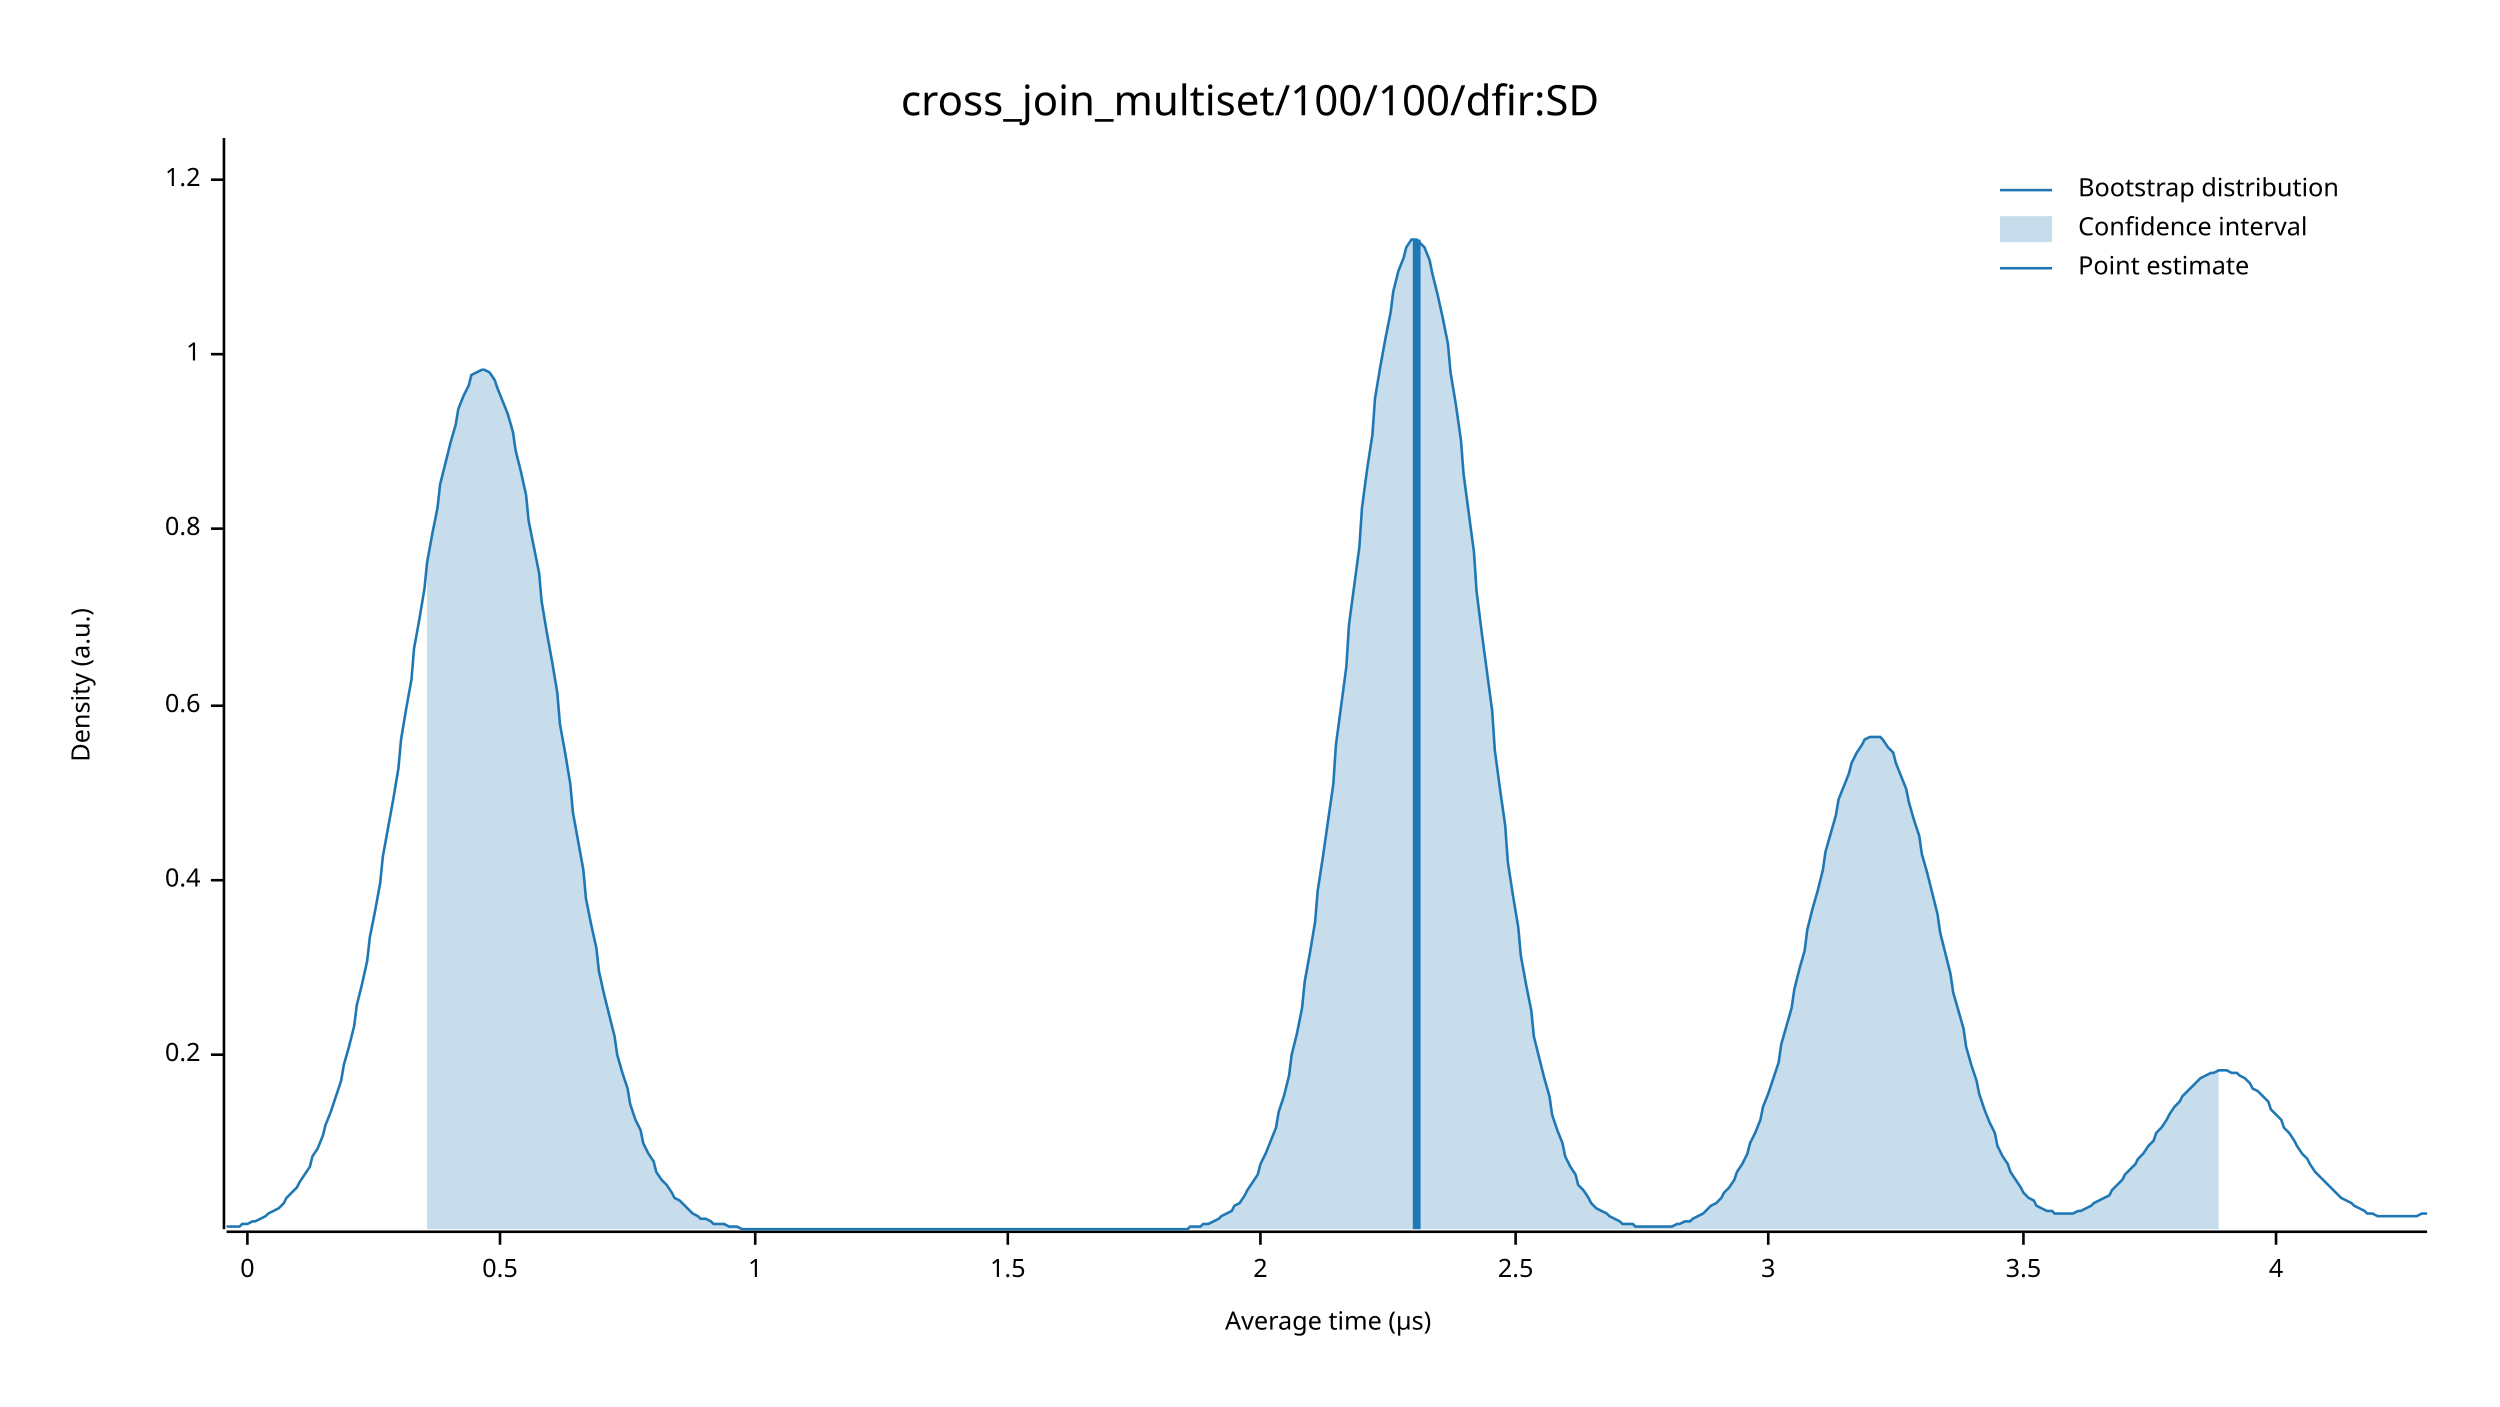
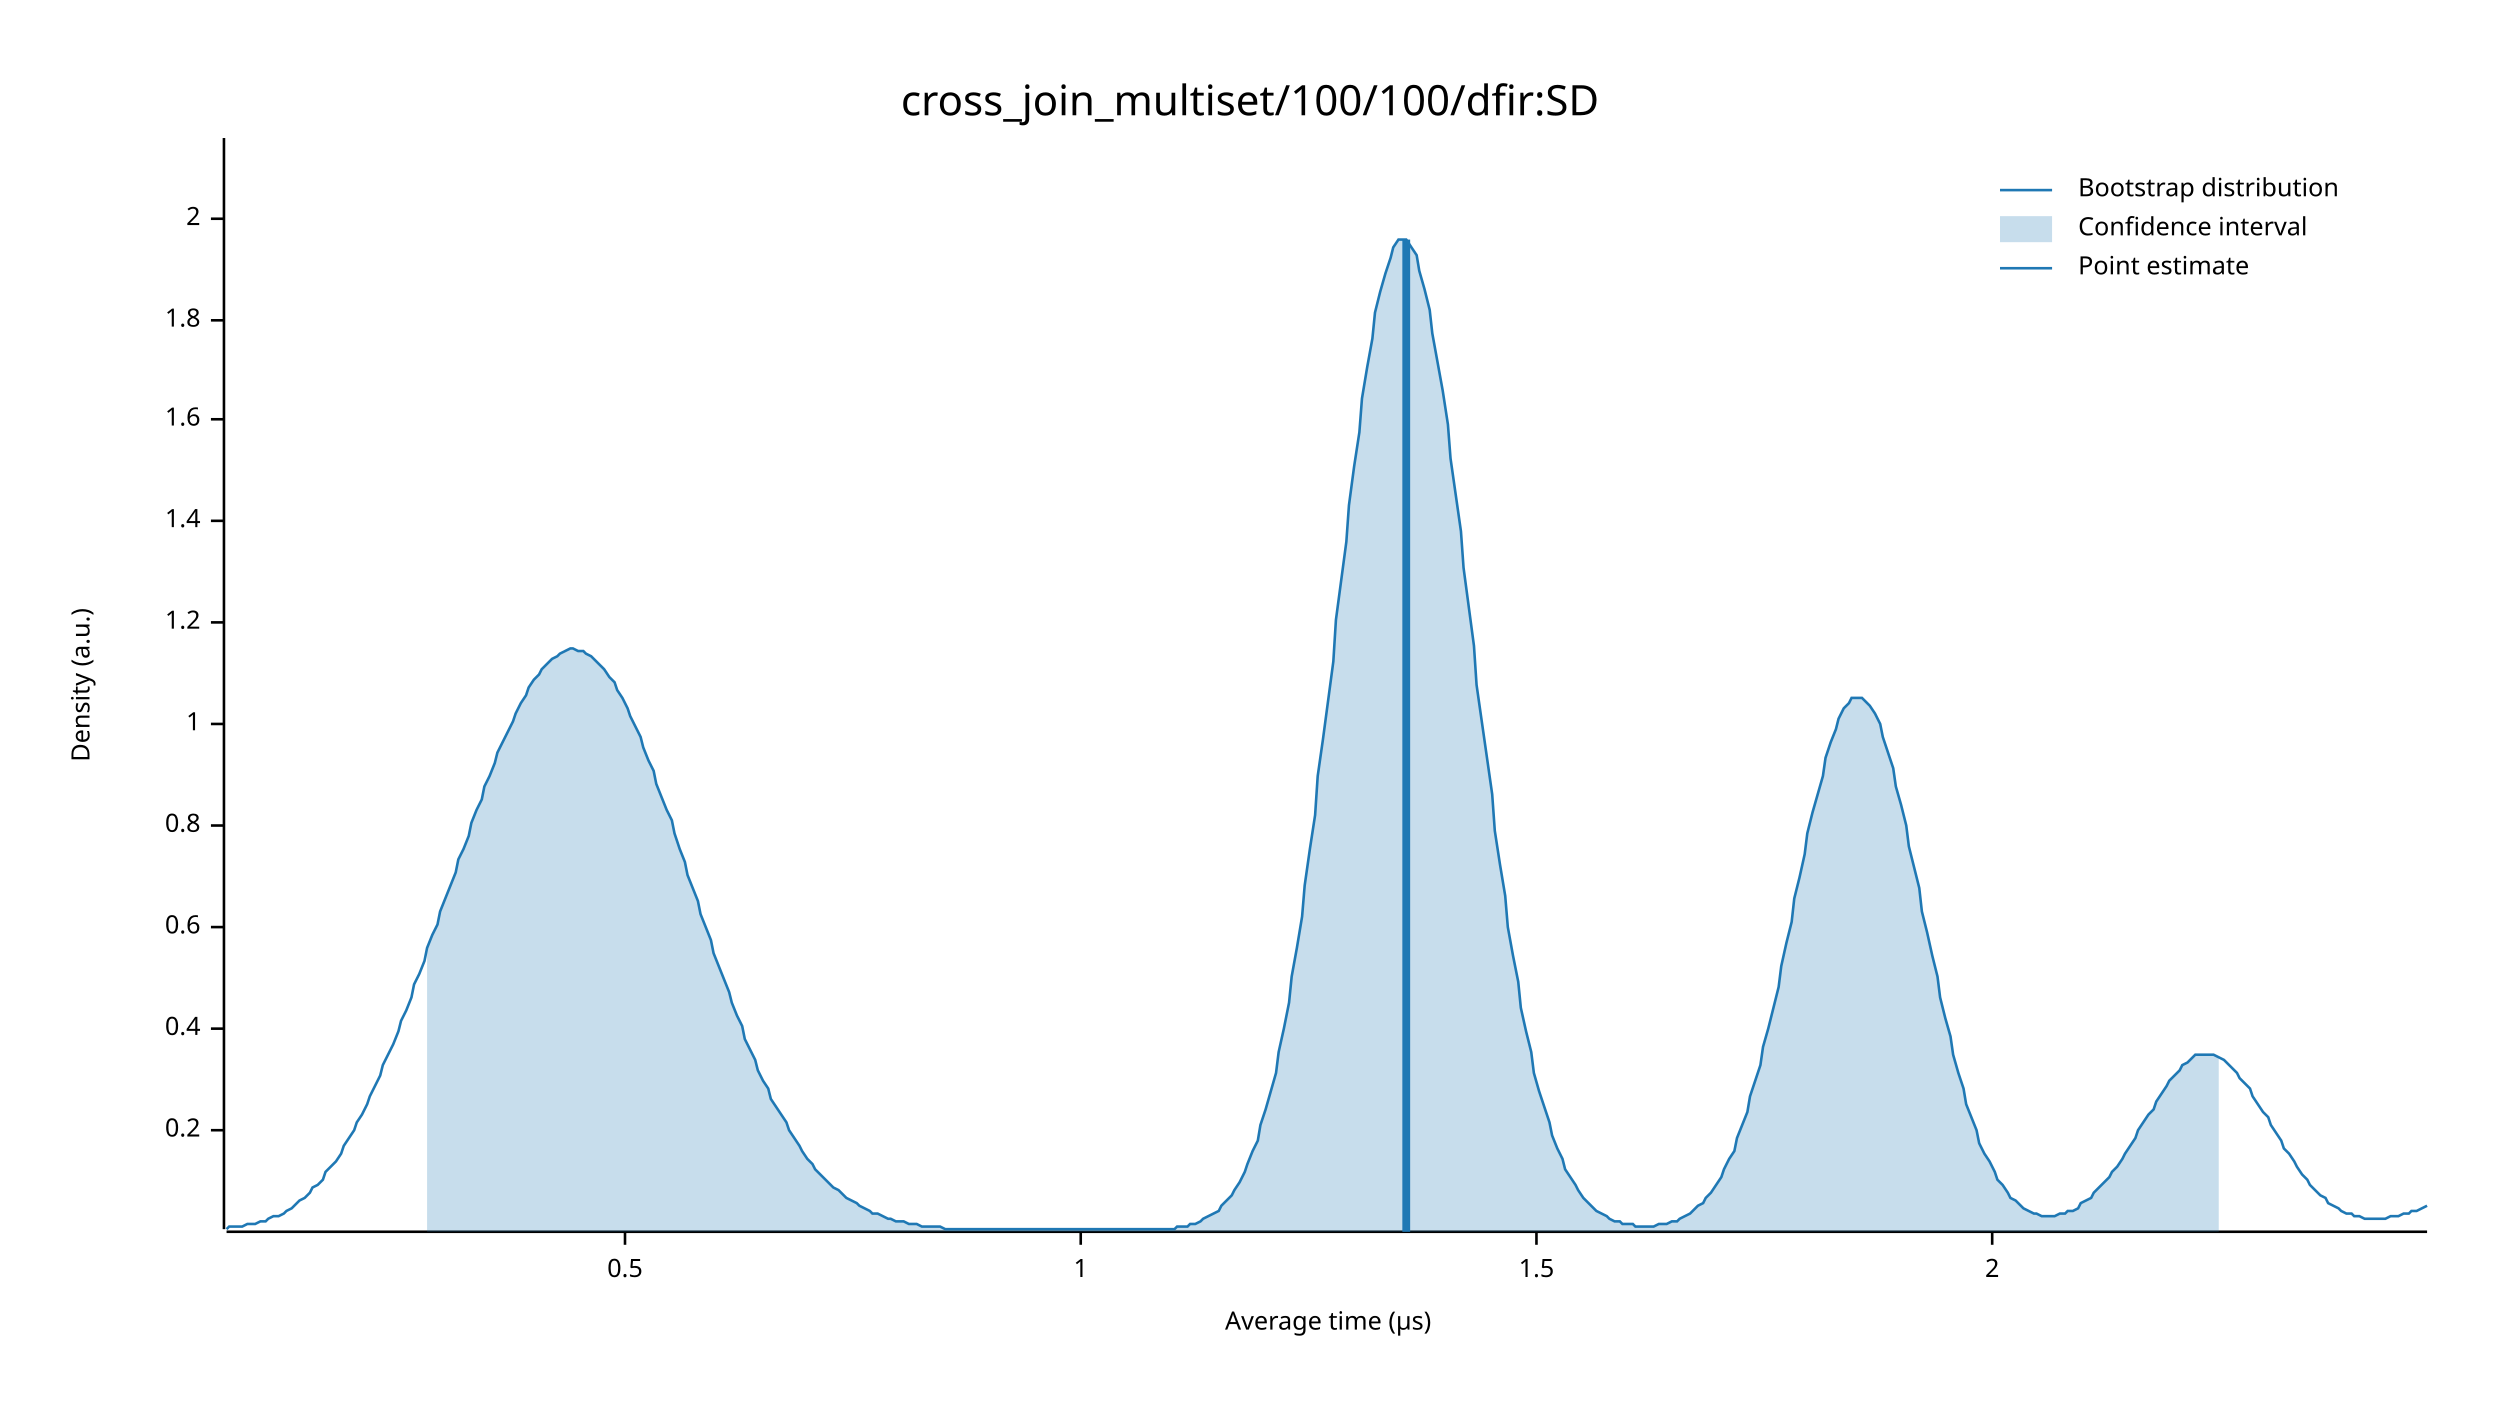
<svg xmlns="http://www.w3.org/2000/svg" width="960" height="540" viewBox="0 0 960 540">
  <text x="480" y="32" dy="0.76em" text-anchor="middle" font-family="sans-serif" font-size="16.129" opacity="1" fill="#000000">
cross_join_multiset/100/100/dfir:SD
</text>
  <text x="27" y="263" dy="0.76em" text-anchor="middle" font-family="sans-serif" font-size="9.677" opacity="1" fill="#000000" transform="rotate(270, 27, 263)">
Density (a.u.)
</text>
  <text x="510" y="513" dy="-0.5ex" text-anchor="middle" font-family="sans-serif" font-size="9.677" opacity="1" fill="#000000">
Average time (µs)
</text>
  <polyline fill="none" opacity="1" stroke="#000000" stroke-width="1" points="86,53 86,472 " />
-   <text x="77" y="405" dy="0.5ex" text-anchor="end" font-family="sans-serif" font-size="9.677" opacity="1" fill="#000000">
+   <text x="77" y="434" dy="0.5ex" text-anchor="end" font-family="sans-serif" font-size="9.677" opacity="1" fill="#000000">
0.2
</text>
-   <polyline fill="none" opacity="1" stroke="#000000" stroke-width="1" points="81,405 86,405 " />
-   <text x="77" y="338" dy="0.5ex" text-anchor="end" font-family="sans-serif" font-size="9.677" opacity="1" fill="#000000">
+   <polyline fill="none" opacity="1" stroke="#000000" stroke-width="1" points="81,434 86,434 " />
+   <text x="77" y="395" dy="0.5ex" text-anchor="end" font-family="sans-serif" font-size="9.677" opacity="1" fill="#000000">
0.4
</text>
-   <polyline fill="none" opacity="1" stroke="#000000" stroke-width="1" points="81,338 86,338 " />
-   <text x="77" y="271" dy="0.5ex" text-anchor="end" font-family="sans-serif" font-size="9.677" opacity="1" fill="#000000">
+   <polyline fill="none" opacity="1" stroke="#000000" stroke-width="1" points="81,395 86,395 " />
+   <text x="77" y="356" dy="0.5ex" text-anchor="end" font-family="sans-serif" font-size="9.677" opacity="1" fill="#000000">
0.6
</text>
-   <polyline fill="none" opacity="1" stroke="#000000" stroke-width="1" points="81,271 86,271 " />
-   <text x="77" y="203" dy="0.5ex" text-anchor="end" font-family="sans-serif" font-size="9.677" opacity="1" fill="#000000">
+   <polyline fill="none" opacity="1" stroke="#000000" stroke-width="1" points="81,356 86,356 " />
+   <text x="77" y="317" dy="0.5ex" text-anchor="end" font-family="sans-serif" font-size="9.677" opacity="1" fill="#000000">
0.8
</text>
-   <polyline fill="none" opacity="1" stroke="#000000" stroke-width="1" points="81,203 86,203 " />
-   <text x="77" y="136" dy="0.5ex" text-anchor="end" font-family="sans-serif" font-size="9.677" opacity="1" fill="#000000">
+   <polyline fill="none" opacity="1" stroke="#000000" stroke-width="1" points="81,317 86,317 " />
+   <text x="77" y="278" dy="0.5ex" text-anchor="end" font-family="sans-serif" font-size="9.677" opacity="1" fill="#000000">
1
</text>
-   <polyline fill="none" opacity="1" stroke="#000000" stroke-width="1" points="81,136 86,136 " />
-   <text x="77" y="69" dy="0.5ex" text-anchor="end" font-family="sans-serif" font-size="9.677" opacity="1" fill="#000000">
+   <polyline fill="none" opacity="1" stroke="#000000" stroke-width="1" points="81,278 86,278 " />
+   <text x="77" y="239" dy="0.5ex" text-anchor="end" font-family="sans-serif" font-size="9.677" opacity="1" fill="#000000">
1.2
</text>
-   <polyline fill="none" opacity="1" stroke="#000000" stroke-width="1" points="81,69 86,69 " />
+   <polyline fill="none" opacity="1" stroke="#000000" stroke-width="1" points="81,239 86,239 " />
+   <text x="77" y="200" dy="0.5ex" text-anchor="end" font-family="sans-serif" font-size="9.677" opacity="1" fill="#000000">
+ 1.4
+ </text>
+   <polyline fill="none" opacity="1" stroke="#000000" stroke-width="1" points="81,200 86,200 " />
+   <text x="77" y="161" dy="0.5ex" text-anchor="end" font-family="sans-serif" font-size="9.677" opacity="1" fill="#000000">
+ 1.6
+ </text>
+   <polyline fill="none" opacity="1" stroke="#000000" stroke-width="1" points="81,161 86,161 " />
+   <text x="77" y="123" dy="0.5ex" text-anchor="end" font-family="sans-serif" font-size="9.677" opacity="1" fill="#000000">
+ 1.8
+ </text>
+   <polyline fill="none" opacity="1" stroke="#000000" stroke-width="1" points="81,123 86,123 " />
+   <text x="77" y="84" dy="0.5ex" text-anchor="end" font-family="sans-serif" font-size="9.677" opacity="1" fill="#000000">
+ 2
+ </text>
+   <polyline fill="none" opacity="1" stroke="#000000" stroke-width="1" points="81,84 86,84 " />
  <polyline fill="none" opacity="1" stroke="#000000" stroke-width="1" points="87,473 932,473 " />
-   <text x="95" y="483" dy="0.76em" text-anchor="middle" font-family="sans-serif" font-size="9.677" opacity="1" fill="#000000">
- 0
- </text>
-   <polyline fill="none" opacity="1" stroke="#000000" stroke-width="1" points="95,473 95,478 " />
-   <text x="192" y="483" dy="0.76em" text-anchor="middle" font-family="sans-serif" font-size="9.677" opacity="1" fill="#000000">
+   <text x="240" y="483" dy="0.76em" text-anchor="middle" font-family="sans-serif" font-size="9.677" opacity="1" fill="#000000">
0.5
</text>
-   <polyline fill="none" opacity="1" stroke="#000000" stroke-width="1" points="192,473 192,478 " />
-   <text x="290" y="483" dy="0.76em" text-anchor="middle" font-family="sans-serif" font-size="9.677" opacity="1" fill="#000000">
+   <polyline fill="none" opacity="1" stroke="#000000" stroke-width="1" points="240,473 240,478 " />
+   <text x="415" y="483" dy="0.76em" text-anchor="middle" font-family="sans-serif" font-size="9.677" opacity="1" fill="#000000">
1
</text>
-   <polyline fill="none" opacity="1" stroke="#000000" stroke-width="1" points="290,473 290,478 " />
-   <text x="387" y="483" dy="0.76em" text-anchor="middle" font-family="sans-serif" font-size="9.677" opacity="1" fill="#000000">
+   <polyline fill="none" opacity="1" stroke="#000000" stroke-width="1" points="415,473 415,478 " />
+   <text x="590" y="483" dy="0.76em" text-anchor="middle" font-family="sans-serif" font-size="9.677" opacity="1" fill="#000000">
1.5
</text>
-   <polyline fill="none" opacity="1" stroke="#000000" stroke-width="1" points="387,473 387,478 " />
-   <text x="484" y="483" dy="0.76em" text-anchor="middle" font-family="sans-serif" font-size="9.677" opacity="1" fill="#000000">
+   <polyline fill="none" opacity="1" stroke="#000000" stroke-width="1" points="590,473 590,478 " />
+   <text x="765" y="483" dy="0.76em" text-anchor="middle" font-family="sans-serif" font-size="9.677" opacity="1" fill="#000000">
2
</text>
-   <polyline fill="none" opacity="1" stroke="#000000" stroke-width="1" points="484,473 484,478 " />
-   <text x="582" y="483" dy="0.76em" text-anchor="middle" font-family="sans-serif" font-size="9.677" opacity="1" fill="#000000">
- 2.5
- </text>
-   <polyline fill="none" opacity="1" stroke="#000000" stroke-width="1" points="582,473 582,478 " />
-   <text x="679" y="483" dy="0.76em" text-anchor="middle" font-family="sans-serif" font-size="9.677" opacity="1" fill="#000000">
- 3
- </text>
-   <polyline fill="none" opacity="1" stroke="#000000" stroke-width="1" points="679,473 679,478 " />
-   <text x="777" y="483" dy="0.76em" text-anchor="middle" font-family="sans-serif" font-size="9.677" opacity="1" fill="#000000">
- 3.5
- </text>
-   <polyline fill="none" opacity="1" stroke="#000000" stroke-width="1" points="777,473 777,478 " />
-   <text x="874" y="483" dy="0.76em" text-anchor="middle" font-family="sans-serif" font-size="9.677" opacity="1" fill="#000000">
- 4
- </text>
-   <polyline fill="none" opacity="1" stroke="#000000" stroke-width="1" points="874,473 874,478 " />
-   <polyline fill="none" opacity="1" stroke="#1F78B4" stroke-width="1" points="87,471 88,471 90,471 92,471 93,470 95,470 97,469 98,469 100,468 102,467 103,466 105,465 107,464 109,462 110,460 112,458 114,456 115,454 117,451 119,448 120,444 122,441 124,436 125,432 127,427 129,421 131,415 132,409 134,402 136,394 137,386 139,378 141,369 142,360 144,350 146,339 147,329 149,318 151,307 153,295 154,284 156,272 158,261 159,249 161,238 163,226 164,216 166,205 168,195 169,186 171,178 173,170 175,163 176,157 178,152 180,148 181,144 183,143 185,142 186,142 188,143 190,146 191,149 193,154 195,159 197,166 198,173 200,181 202,190 203,200 205,210 207,220 208,231 210,243 212,254 214,266 215,278 217,289 219,301 220,312 222,323 224,334 225,345 227,355 229,364 230,373 232,382 234,390 236,398 237,405 239,412 241,418 242,424 244,430 246,434 247,439 249,443 251,446 252,450 254,453 256,455 258,458 259,460 261,461 263,463 264,464 266,466 268,467 269,468 271,468 273,469 274,470 276,470 278,470 280,471 281,471 283,471 285,472 286,472 288,472 290,472 291,472 293,472 295,472 296,472 298,472 300,472 302,472 303,472 305,472 307,472 308,472 310,472 312,472 313,472 315,472 317,472 318,472 320,472 322,472 324,472 325,472 327,472 329,472 330,472 332,472 334,472 335,472 337,472 339,472 341,472 342,472 344,472 346,472 347,472 349,472 351,472 352,472 354,472 356,472 357,472 359,472 361,472 363,472 364,472 366,472 368,472 369,472 371,472 373,472 374,472 376,472 378,472 379,472 381,472 383,472 385,472 386,472 388,472 390,472 391,472 393,472 395,472 396,472 398,472 400,472 401,472 403,472 405,472 407,472 408,472 410,472 412,472 413,472 415,472 417,472 418,472 420,472 422,472 423,472 425,472 427,472 429,472 430,472 432,472 434,472 435,472 437,472 439,472 440,472 442,472 444,472 445,472 447,472 449,472 451,472 452,472 454,472 456,472 457,471 459,471 461,471 462,470 464,470 466,469 468,468 469,467 471,466 473,465 474,463 476,462 478,459 479,457 481,454 483,451 484,447 486,443 488,438 490,433 491,427 493,421 495,413 496,405 498,397 500,387 501,377 503,366 505,354 506,342 508,329 510,315 512,301 513,286 515,271 517,256 518,240 520,225 522,210 523,195 525,180 527,167 528,153 530,141 532,130 534,120 535,112 537,104 539,99 540,95 542,92 544,92 545,93 547,95 549,100 550,105 552,113 554,122 556,132 557,143 559,155 561,169 562,182 564,197 566,212 567,227 569,243 571,258 573,273 574,288 576,303 578,317 579,331 581,344 583,356 584,367 586,378 588,388 589,398 591,406 593,414 595,421 596,428 598,434 600,439 601,444 603,448 605,451 606,455 608,457 610,460 611,462 613,464 615,465 617,466 618,467 620,468 622,469 623,470 625,470 627,470 628,471 630,471 632,471 633,471 635,471 637,471 639,471 640,471 642,471 644,470 645,470 647,469 649,469 650,468 652,467 654,466 655,465 657,463 659,462 661,460 662,458 664,456 666,453 667,450 669,447 671,443 672,439 674,435 676,430 677,425 679,420 681,414 683,408 684,401 686,394 688,387 689,380 691,372 693,365 694,357 696,349 698,342 700,334 701,327 703,320 705,313 706,307 708,302 710,297 711,293 713,289 715,286 716,284 718,283 720,283 722,283 723,284 725,287 727,289 728,293 730,298 732,303 733,308 735,315 737,321 738,328 740,335 742,343 744,351 745,358 747,366 749,374 750,381 752,388 754,395 755,402 757,409 759,415 760,420 762,426 764,431 766,435 767,440 769,444 771,447 772,450 774,453 776,456 777,458 779,460 781,461 782,463 784,464 786,465 788,465 789,466 791,466 793,466 794,466 796,466 798,465 799,465 801,464 803,463 804,462 806,461 808,460 810,459 811,457 813,455 815,453 816,451 818,449 820,447 821,445 823,443 825,440 827,438 828,435 830,433 832,430 833,428 835,425 837,423 838,421 840,419 842,417 843,416 845,414 847,413 849,412 850,412 852,411 854,411 855,411 857,412 859,412 860,413 862,414 864,416 865,418 867,419 869,421 871,423 872,426 874,428 876,430 877,433 879,435 881,438 882,440 884,443 886,445 887,447 889,450 891,452 893,454 894,455 896,457 898,459 899,460 901,461 903,462 904,463 906,464 908,465 909,466 911,466 913,467 915,467 916,467 918,467 920,467 921,467 923,467 925,467 926,467 928,467 930,466 932,466 " />
-   <polygon opacity="0.25" fill="#1F78B4" points="164,216 166,205 168,195 169,186 171,178 173,170 175,163 176,157 178,152 180,148 181,144 183,143 185,142 186,142 188,143 190,146 191,149 193,154 195,159 197,166 198,173 200,181 202,190 203,200 205,210 207,220 208,231 210,243 212,254 214,266 215,278 217,289 219,301 220,312 222,323 224,334 225,345 227,355 229,364 230,373 232,382 234,390 236,398 237,405 239,412 241,418 242,424 244,430 246,434 247,439 249,443 251,446 252,450 254,453 256,455 258,458 259,460 261,461 263,463 264,464 266,466 268,467 269,468 271,468 273,469 274,470 276,470 278,470 280,471 281,471 283,471 285,472 286,472 288,472 290,472 291,472 293,472 295,472 296,472 298,472 300,472 302,472 303,472 305,472 307,472 308,472 310,472 312,472 313,472 315,472 317,472 318,472 320,472 322,472 324,472 325,472 327,472 329,472 330,472 332,472 334,472 335,472 337,472 339,472 341,472 342,472 344,472 346,472 347,472 349,472 351,472 352,472 354,472 356,472 357,472 359,472 361,472 363,472 364,472 366,472 368,472 369,472 371,472 373,472 374,472 376,472 378,472 379,472 381,472 383,472 385,472 386,472 388,472 390,472 391,472 393,472 395,472 396,472 398,472 400,472 401,472 403,472 405,472 407,472 408,472 410,472 412,472 413,472 415,472 417,472 418,472 420,472 422,472 423,472 425,472 427,472 429,472 430,472 432,472 434,472 435,472 437,472 439,472 440,472 442,472 444,472 445,472 447,472 449,472 451,472 452,472 454,472 456,472 457,471 459,471 461,471 462,470 464,470 466,469 468,468 469,467 471,466 473,465 474,463 476,462 478,459 479,457 481,454 483,451 484,447 486,443 488,438 490,433 491,427 493,421 495,413 496,405 498,397 500,387 501,377 503,366 505,354 506,342 508,329 510,315 512,301 513,286 515,271 517,256 518,240 520,225 522,210 523,195 525,180 527,167 528,153 530,141 532,130 534,120 535,112 537,104 539,99 540,95 542,92 544,92 545,93 547,95 549,100 550,105 552,113 554,122 556,132 557,143 559,155 561,169 562,182 564,197 566,212 567,227 569,243 571,258 573,273 574,288 576,303 578,317 579,331 581,344 583,356 584,367 586,378 588,388 589,398 591,406 593,414 595,421 596,428 598,434 600,439 601,444 603,448 605,451 606,455 608,457 610,460 611,462 613,464 615,465 617,466 618,467 620,468 622,469 623,470 625,470 627,470 628,471 630,471 632,471 633,471 635,471 637,471 639,471 640,471 642,471 644,470 645,470 647,469 649,469 650,468 652,467 654,466 655,465 657,463 659,462 661,460 662,458 664,456 666,453 667,450 669,447 671,443 672,439 674,435 676,430 677,425 679,420 681,414 683,408 684,401 686,394 688,387 689,380 691,372 693,365 694,357 696,349 698,342 700,334 701,327 703,320 705,313 706,307 708,302 710,297 711,293 713,289 715,286 716,284 718,283 720,283 722,283 723,284 725,287 727,289 728,293 730,298 732,303 733,308 735,315 737,321 738,328 740,335 742,343 744,351 745,358 747,366 749,374 750,381 752,388 754,395 755,402 757,409 759,415 760,420 762,426 764,431 766,435 767,440 769,444 771,447 772,450 774,453 776,456 777,458 779,460 781,461 782,463 784,464 786,465 788,465 789,466 791,466 793,466 794,466 796,466 798,465 799,465 801,464 803,463 804,462 806,461 808,460 810,459 811,457 813,455 815,453 816,451 818,449 820,447 821,445 823,443 825,440 827,438 828,435 830,433 832,430 833,428 835,425 837,423 838,421 840,419 842,417 843,416 845,414 847,413 849,412 850,412 852,411 852,472 164,472 " />
-   <polyline fill="none" opacity="1" stroke="#1F78B4" stroke-width="3" points="544,472 544,92 " />
+   <polyline fill="none" opacity="1" stroke="#000000" stroke-width="1" points="765,473 765,478 " />
+   <polyline fill="none" opacity="1" stroke="#1F78B4" stroke-width="1" points="87,472 88,471 90,471 92,471 93,471 95,470 97,470 98,470 100,469 102,469 103,468 105,467 107,467 109,466 110,465 112,464 114,462 115,461 117,460 119,458 120,456 122,455 124,453 125,450 127,448 129,446 131,443 132,440 134,437 136,434 137,431 139,428 141,424 142,421 144,417 146,413 147,409 149,405 151,401 153,396 154,392 156,388 158,383 159,378 161,374 163,369 164,364 166,359 168,355 169,350 171,345 173,340 175,335 176,330 178,326 180,321 181,316 183,311 185,307 186,302 188,298 190,293 191,289 193,285 195,281 197,277 198,274 200,270 202,267 203,264 205,261 207,259 208,257 210,255 212,253 214,252 215,251 217,250 219,249 220,249 222,250 224,250 225,251 227,252 229,254 230,255 232,257 234,260 236,262 237,265 239,268 241,272 242,275 244,279 246,283 247,287 249,292 251,296 252,301 254,306 256,311 258,315 259,320 261,326 263,331 264,336 266,341 268,346 269,351 271,356 273,361 274,366 276,371 278,376 280,381 281,385 283,390 285,394 286,399 288,403 290,407 291,411 293,415 295,418 296,422 298,425 300,428 302,431 303,434 305,437 307,440 308,442 310,445 312,447 313,449 315,451 317,453 318,454 320,456 322,457 324,459 325,460 327,461 329,462 330,463 332,464 334,465 335,466 337,466 339,467 341,468 342,468 344,469 346,469 347,469 349,470 351,470 352,470 354,471 356,471 357,471 359,471 361,471 363,472 364,472 366,472 368,472 369,472 371,472 373,472 374,472 376,472 378,472 379,472 381,472 383,472 385,472 386,472 388,472 390,472 391,472 393,472 395,472 396,472 398,472 400,472 401,472 403,472 405,472 407,472 408,472 410,472 412,472 413,472 415,472 417,472 418,472 420,472 422,472 423,472 425,472 427,472 429,472 430,472 432,472 434,472 435,472 437,472 439,472 440,472 442,472 444,472 445,472 447,472 449,472 451,472 452,471 454,471 456,471 457,470 459,470 461,469 462,468 464,467 466,466 468,465 469,463 471,461 473,459 474,457 476,454 478,450 479,447 481,442 483,438 484,432 486,426 488,419 490,412 491,404 493,395 495,385 496,375 498,364 500,352 501,340 503,326 505,313 506,298 508,284 510,269 512,254 513,238 515,223 517,208 518,194 520,179 522,166 523,153 525,141 527,130 528,120 530,112 532,105 534,99 535,95 537,92 539,92 540,92 542,95 544,98 545,104 547,111 549,119 550,128 552,139 554,150 556,163 557,176 559,190 561,204 562,218 564,233 566,248 567,263 569,277 571,291 573,305 574,319 576,332 578,344 579,356 581,367 583,377 584,387 586,396 588,404 589,412 591,419 593,425 595,431 596,436 598,441 600,445 601,449 603,452 605,455 606,457 608,460 610,462 611,463 613,465 615,466 617,467 618,468 620,469 622,469 623,470 625,470 627,470 628,471 630,471 632,471 633,471 635,471 637,470 639,470 640,470 642,469 644,469 645,468 647,467 649,466 650,465 652,463 654,462 655,460 657,458 659,455 661,452 662,449 664,445 666,442 667,437 669,432 671,427 672,421 674,415 676,409 677,402 679,395 681,387 683,379 684,371 686,362 688,354 689,345 691,337 693,328 694,320 696,312 698,305 700,298 701,291 703,285 705,280 706,276 708,272 710,270 711,268 713,268 715,268 716,269 718,271 720,274 722,278 723,283 725,289 727,295 728,302 730,309 732,317 733,325 735,333 737,341 738,350 740,358 742,367 744,375 745,383 747,391 749,398 750,405 752,412 754,418 755,424 757,429 759,434 760,439 762,443 764,446 766,450 767,453 769,455 771,458 772,460 774,461 776,463 777,464 779,465 781,466 782,466 784,467 786,467 788,467 789,467 791,466 793,466 794,465 796,465 798,464 799,462 801,461 803,460 804,458 806,456 808,454 810,452 811,450 813,448 815,445 816,443 818,440 820,437 821,434 823,431 825,428 827,426 828,423 830,420 832,417 833,415 835,413 837,411 838,409 840,408 842,406 843,405 845,405 847,405 849,405 850,405 852,406 854,407 855,408 857,410 859,412 860,414 862,416 864,418 865,421 867,424 869,427 871,429 872,432 874,435 876,438 877,441 879,443 881,446 882,448 884,451 886,453 887,455 889,457 891,459 893,460 894,462 896,463 898,464 899,465 901,466 903,466 904,467 906,467 908,468 909,468 911,468 913,468 915,468 916,468 918,467 920,467 921,467 923,466 925,466 926,465 928,465 930,464 932,463 " />
+   <polygon opacity="0.25" fill="#1F78B4" points="164,364 166,359 168,355 169,350 171,345 173,340 175,335 176,330 178,326 180,321 181,316 183,311 185,307 186,302 188,298 190,293 191,289 193,285 195,281 197,277 198,274 200,270 202,267 203,264 205,261 207,259 208,257 210,255 212,253 214,252 215,251 217,250 219,249 220,249 222,250 224,250 225,251 227,252 229,254 230,255 232,257 234,260 236,262 237,265 239,268 241,272 242,275 244,279 246,283 247,287 249,292 251,296 252,301 254,306 256,311 258,315 259,320 261,326 263,331 264,336 266,341 268,346 269,351 271,356 273,361 274,366 276,371 278,376 280,381 281,385 283,390 285,394 286,399 288,403 290,407 291,411 293,415 295,418 296,422 298,425 300,428 302,431 303,434 305,437 307,440 308,442 310,445 312,447 313,449 315,451 317,453 318,454 320,456 322,457 324,459 325,460 327,461 329,462 330,463 332,464 334,465 335,466 337,466 339,467 341,468 342,468 344,469 346,469 347,469 349,470 351,470 352,470 354,471 356,471 357,471 359,471 361,471 363,472 364,472 366,472 368,472 369,472 371,472 373,472 374,472 376,472 378,472 379,472 381,472 383,472 385,472 386,472 388,472 390,472 391,472 393,472 395,472 396,472 398,472 400,472 401,472 403,472 405,472 407,472 408,472 410,472 412,472 413,472 415,472 417,472 418,472 420,472 422,472 423,472 425,472 427,472 429,472 430,472 432,472 434,472 435,472 437,472 439,472 440,472 442,472 444,472 445,472 447,472 449,472 451,472 452,471 454,471 456,471 457,470 459,470 461,469 462,468 464,467 466,466 468,465 469,463 471,461 473,459 474,457 476,454 478,450 479,447 481,442 483,438 484,432 486,426 488,419 490,412 491,404 493,395 495,385 496,375 498,364 500,352 501,340 503,326 505,313 506,298 508,284 510,269 512,254 513,238 515,223 517,208 518,194 520,179 522,166 523,153 525,141 527,130 528,120 530,112 532,105 534,99 535,95 537,92 539,92 540,92 542,95 544,98 545,104 547,111 549,119 550,128 552,139 554,150 556,163 557,176 559,190 561,204 562,218 564,233 566,248 567,263 569,277 571,291 573,305 574,319 576,332 578,344 579,356 581,367 583,377 584,387 586,396 588,404 589,412 591,419 593,425 595,431 596,436 598,441 600,445 601,449 603,452 605,455 606,457 608,460 610,462 611,463 613,465 615,466 617,467 618,468 620,469 622,469 623,470 625,470 627,470 628,471 630,471 632,471 633,471 635,471 637,470 639,470 640,470 642,469 644,469 645,468 647,467 649,466 650,465 652,463 654,462 655,460 657,458 659,455 661,452 662,449 664,445 666,442 667,437 669,432 671,427 672,421 674,415 676,409 677,402 679,395 681,387 683,379 684,371 686,362 688,354 689,345 691,337 693,328 694,320 696,312 698,305 700,298 701,291 703,285 705,280 706,276 708,272 710,270 711,268 713,268 715,268 716,269 718,271 720,274 722,278 723,283 725,289 727,295 728,302 730,309 732,317 733,325 735,333 737,341 738,350 740,358 742,367 744,375 745,383 747,391 749,398 750,405 752,412 754,418 755,424 757,429 759,434 760,439 762,443 764,446 766,450 767,453 769,455 771,458 772,460 774,461 776,463 777,464 779,465 781,466 782,466 784,467 786,467 788,467 789,467 791,466 793,466 794,465 796,465 798,464 799,462 801,461 803,460 804,458 806,456 808,454 810,452 811,450 813,448 815,445 816,443 818,440 820,437 821,434 823,431 825,428 827,426 828,423 830,420 832,417 833,415 835,413 837,411 838,409 840,408 842,406 843,405 845,405 847,405 849,405 850,405 852,406 852,473 164,473 " />
+   <polyline fill="none" opacity="1" stroke="#1F78B4" stroke-width="3" points="540,473 540,92 " />
  <text x="798" y="68" dy="0.76em" text-anchor="start" font-family="sans-serif" font-size="9.677" opacity="1" fill="#000000">
Bootstrap distribution
</text>
  <text x="798" y="83" dy="0.76em" text-anchor="start" font-family="sans-serif" font-size="9.677" opacity="1" fill="#000000">
Confidence interval
</text>
  <text x="798" y="98" dy="0.76em" text-anchor="start" font-family="sans-serif" font-size="9.677" opacity="1" fill="#000000">
Point estimate
</text>
  <polyline fill="none" opacity="1" stroke="#1F78B4" stroke-width="1" points="768,73 788,73 " />
  <rect x="768" y="83" width="20" height="10" opacity="0.25" fill="#1F78B4" stroke="none" />
  <polyline fill="none" opacity="1" stroke="#1F78B4" stroke-width="1" points="768,103 788,103 " />
</svg>
